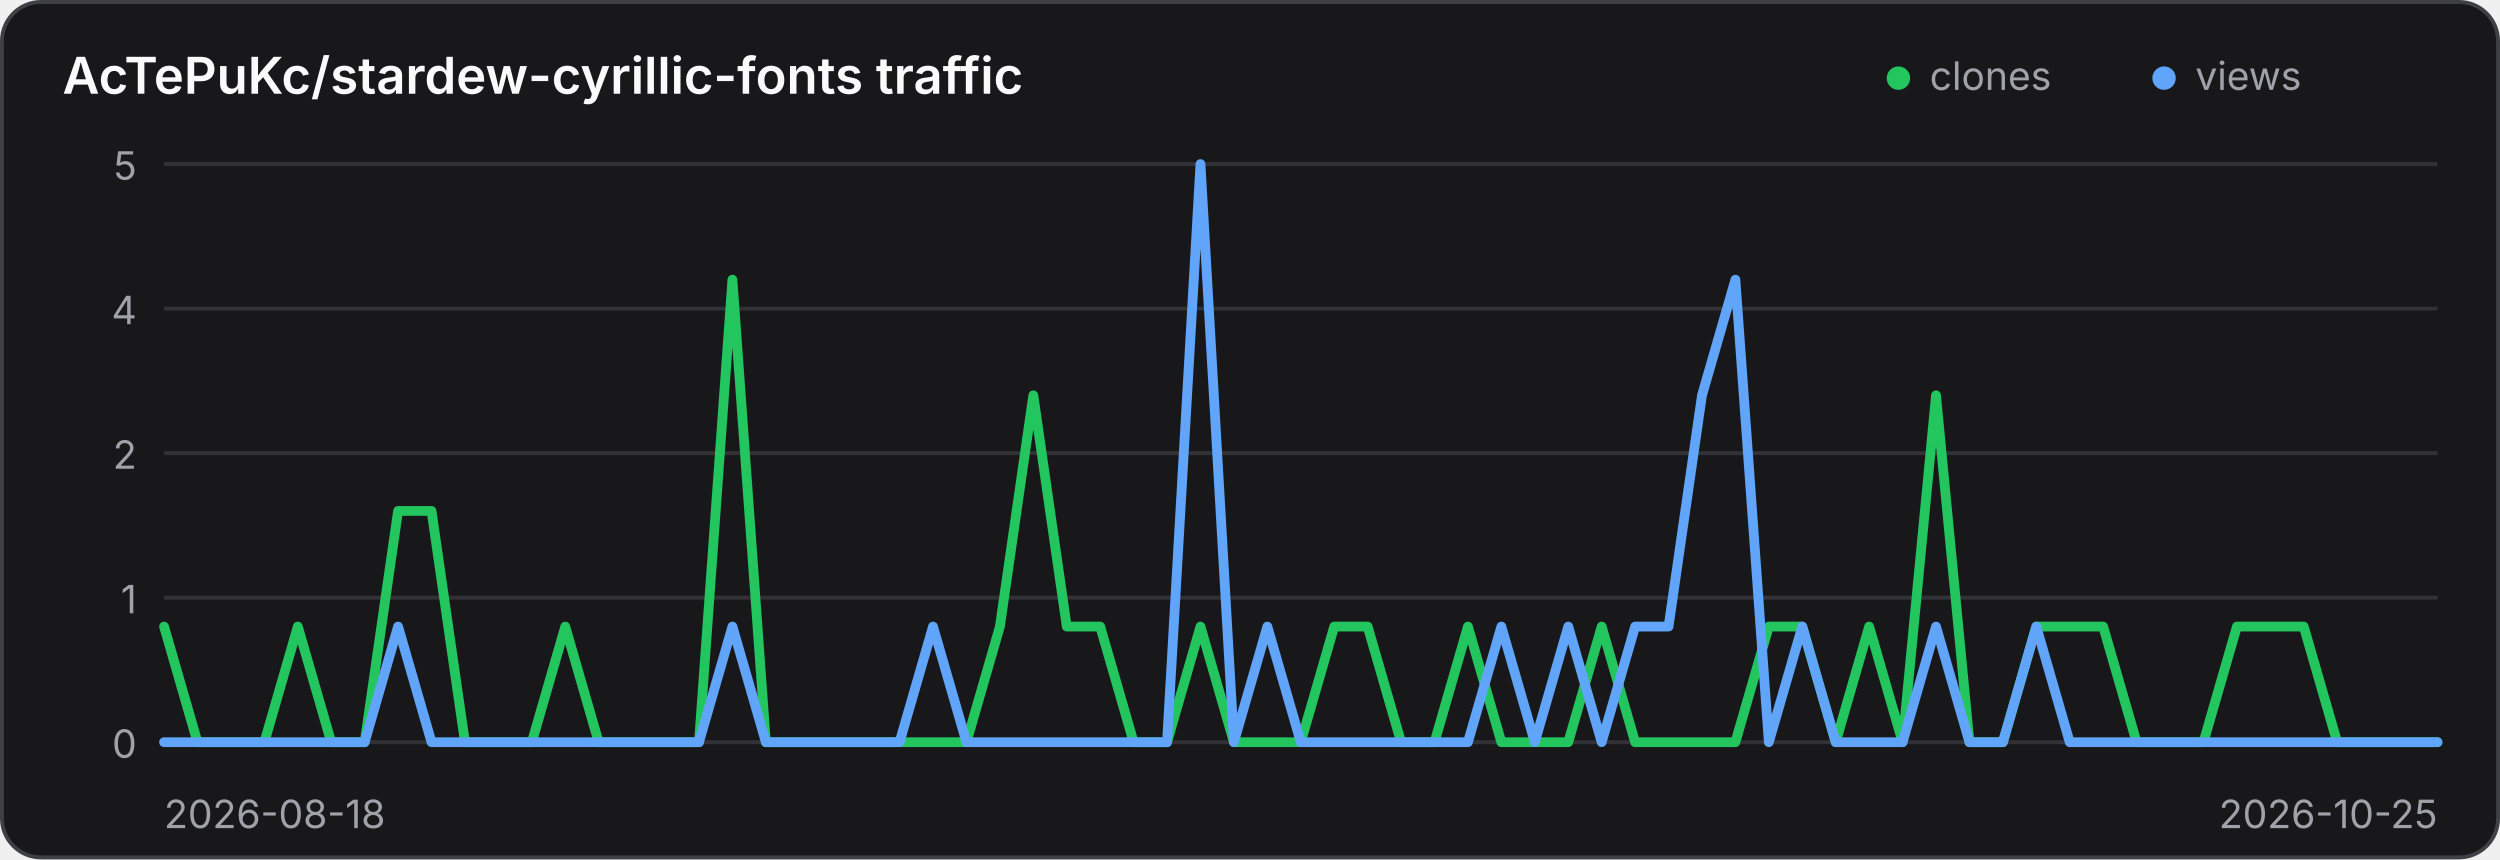
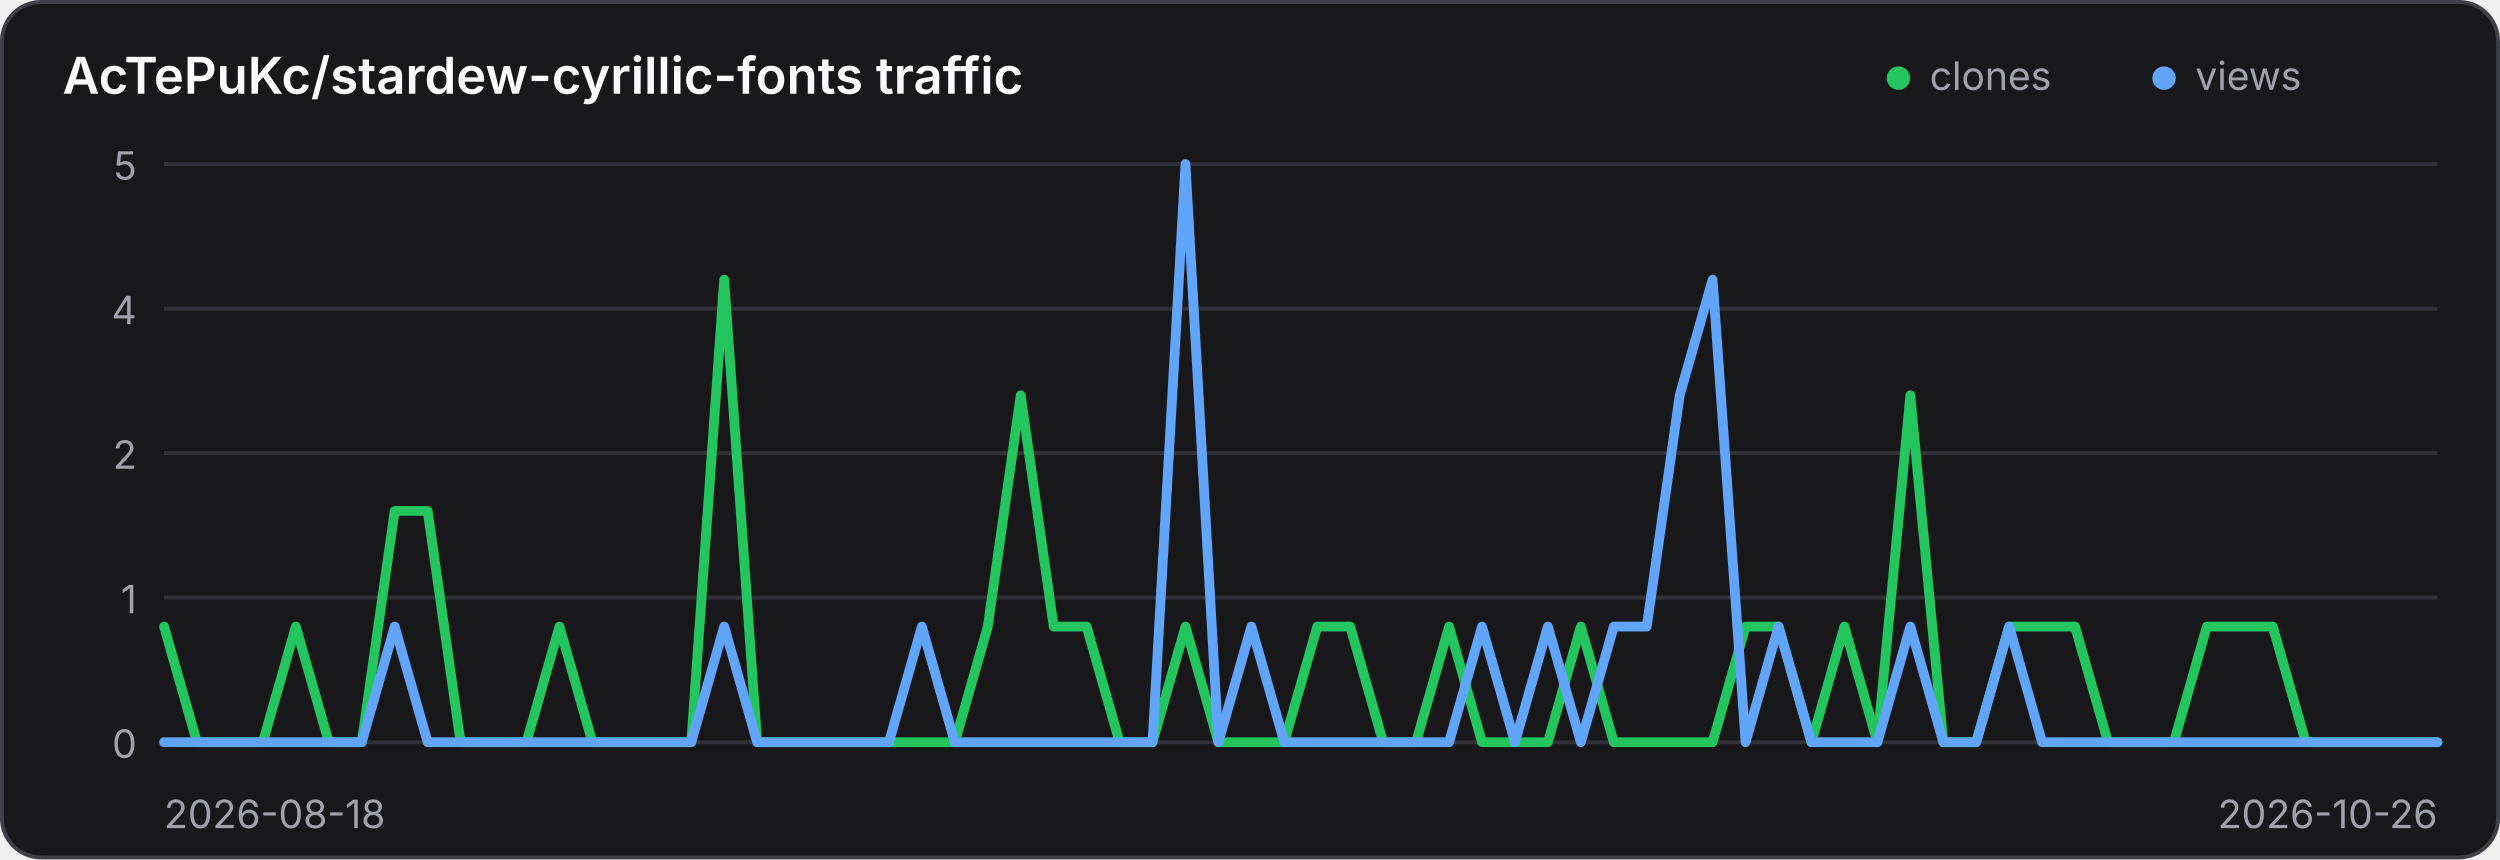
<svg xmlns="http://www.w3.org/2000/svg" width="640" height="220" viewBox="0 0 640 220" role="img" aria-label="Traffic history for AcTePuKc/stardew-cyrillic-fonts">
  <style>
    .panel { fill: #18181b; stroke: #3f3f46; }
    .title { fill: #fafafa; }
    .axis { fill: #a1a1aa; font: 10px Inter,ui-sans-serif,system-ui,sans-serif; }
    .grid { stroke: #3f3f46; stroke-width: 1; opacity: .65; }
    @media (prefers-color-scheme: light) {
      .panel { fill: #ffffff; stroke: #d4d4d8; }
      .title { fill: #18181b; }
      .axis { fill: #71717a; }
      .grid { stroke: #d4d4d8; }
    }
  </style>
  <rect class="panel" x="0.5" y="0.5" width="639" height="219" rx="10" stroke-width="1" />
  <text class="title" x="16" y="24" font-family="Inter,ui-sans-serif,system-ui,sans-serif" font-size="13" font-weight="600">AcTePuKc/stardew-cyrillic-fonts traffic</text>
  <circle cx="486" cy="20" r="3" fill="#22c55e" />
  <text class="axis" x="494" y="23">clones</text>
  <circle cx="554" cy="20" r="3" fill="#60a5fa" />
  <text class="axis" x="562" y="23">views</text>
  <line class="grid" x1="42" y1="42.00" x2="624" y2="42.00" />
  <text class="axis" x="35" y="46.00" text-anchor="end">5</text>
  <line class="grid" x1="42" y1="79.00" x2="624" y2="79.00" />
  <text class="axis" x="35" y="83.00" text-anchor="end">4</text>
  <line class="grid" x1="42" y1="116.00" x2="624" y2="116.00" />
  <text class="axis" x="35" y="120.00" text-anchor="end">2</text>
  <line class="grid" x1="42" y1="153.00" x2="624" y2="153.00" />
  <text class="axis" x="35" y="157.00" text-anchor="end">1</text>
  <line class="grid" x1="42" y1="190.00" x2="624" y2="190.00" />
  <text class="axis" x="35" y="194.00" text-anchor="end">0</text>
-   <polyline points="42.00,160.40 50.56,190.00 59.12,190.00 67.68,190.00 76.24,160.40 84.79,190.00 93.35,190.00 101.91,130.80 110.47,130.80 119.03,190.00 127.59,190.00 136.15,190.00 144.71,160.40 153.26,190.00 161.82,190.00 170.38,190.00 178.94,190.00 187.50,71.60 196.06,190.00 204.62,190.00 213.18,190.00 221.74,190.00 230.29,190.00 238.85,190.00 247.41,190.00 255.97,160.40 264.53,101.20 273.09,160.40 281.65,160.40 290.21,190.00 298.76,190.00 307.32,160.40 315.88,190.00 324.44,190.00 333.00,190.00 341.56,160.40 350.12,160.40 358.68,190.00 367.24,190.00 375.79,160.40 384.35,190.00 392.91,190.00 401.47,190.00 410.03,160.40 418.59,190.00 427.15,190.00 435.71,190.00 444.26,190.00 452.82,160.40 461.38,160.40 469.94,190.00 478.50,160.40 487.06,190.00 495.62,101.20 504.18,190.00 512.74,190.00 521.29,160.40 529.85,160.40 538.41,160.40 546.97,190.00 555.53,190.00 564.09,190.00 572.65,160.40 581.21,160.40 589.76,160.40 598.32,190.00 606.88,190.00 615.44,190.00 624.00,190.00" fill="none" stroke="#22c55e" stroke-width="2.5" stroke-linecap="round" stroke-linejoin="round" />
-   <polyline points="42.00,190.00 50.56,190.00 59.12,190.00 67.68,190.00 76.24,190.00 84.79,190.00 93.35,190.00 101.91,160.40 110.47,190.00 119.03,190.00 127.59,190.00 136.15,190.00 144.71,190.00 153.26,190.00 161.82,190.00 170.38,190.00 178.94,190.00 187.50,160.40 196.06,190.00 204.62,190.00 213.18,190.00 221.74,190.00 230.29,190.00 238.85,160.40 247.41,190.00 255.97,190.00 264.53,190.00 273.09,190.00 281.65,190.00 290.21,190.00 298.76,190.00 307.32,42.00 315.88,190.00 324.44,160.40 333.00,190.00 341.56,190.00 350.12,190.00 358.68,190.00 367.24,190.00 375.79,190.00 384.35,160.40 392.91,190.00 401.47,160.40 410.03,190.00 418.59,160.40 427.15,160.40 435.71,101.20 444.26,71.60 452.82,190.00 461.38,160.40 469.94,190.00 478.50,190.00 487.06,190.00 495.62,160.40 504.18,190.00 512.74,190.00 521.29,160.40 529.85,190.00 538.41,190.00 546.97,190.00 555.53,190.00 564.09,190.00 572.65,190.00 581.21,190.00 589.76,190.00 598.32,190.00 606.88,190.00 615.44,190.00 624.00,190.00" fill="none" stroke="#60a5fa" stroke-width="2.5" stroke-linecap="round" stroke-linejoin="round" />
+   <polyline points="42.00,160.40 50.43,190.00 58.87,190.00 67.30,190.00 75.74,160.40 84.17,190.00 92.61,190.00 101.04,130.80 109.48,130.80 117.91,190.00 126.35,190.00 134.78,190.00 143.22,160.40 151.65,190.00 160.09,190.00 168.52,190.00 176.96,190.00 185.39,71.60 193.83,190.00 202.26,190.00 210.70,190.00 219.13,190.00 227.57,190.00 236.00,190.00 244.43,190.00 252.87,160.40 261.30,101.20 269.74,160.40 278.17,160.40 286.61,190.00 295.04,190.00 303.48,160.40 311.91,190.00 320.35,190.00 328.78,190.00 337.22,160.40 345.65,160.40 354.09,190.00 362.52,190.00 370.96,160.40 379.39,190.00 387.83,190.00 396.26,190.00 404.70,160.40 413.13,190.00 421.57,190.00 430.00,190.00 438.43,190.00 446.87,160.40 455.30,160.40 463.74,190.00 472.17,160.40 480.61,190.00 489.04,101.20 497.48,190.00 505.91,190.00 514.35,160.40 522.78,160.40 531.22,160.40 539.65,190.00 548.09,190.00 556.52,190.00 564.96,160.40 573.39,160.40 581.83,160.40 590.26,190.00 598.70,190.00 607.13,190.00 615.57,190.00 624.00,190.00" fill="none" stroke="#22c55e" stroke-width="2.5" stroke-linecap="round" stroke-linejoin="round" />
+   <polyline points="42.00,190.00 50.43,190.00 58.87,190.00 67.30,190.00 75.74,190.00 84.17,190.00 92.61,190.00 101.04,160.40 109.48,190.00 117.91,190.00 126.35,190.00 134.78,190.00 143.22,190.00 151.65,190.00 160.09,190.00 168.52,190.00 176.96,190.00 185.39,160.40 193.83,190.00 202.26,190.00 210.70,190.00 219.13,190.00 227.57,190.00 236.00,160.40 244.43,190.00 252.87,190.00 261.30,190.00 269.74,190.00 278.17,190.00 286.61,190.00 295.04,190.00 303.48,42.00 311.91,190.00 320.35,160.40 328.78,190.00 337.22,190.00 345.65,190.00 354.09,190.00 362.52,190.00 370.96,190.00 379.39,160.40 387.83,190.00 396.26,160.40 404.70,190.00 413.13,160.40 421.57,160.40 430.00,101.20 438.43,71.60 446.87,190.00 455.30,160.40 463.74,190.00 472.17,190.00 480.61,190.00 489.04,160.40 497.48,190.00 505.91,190.00 514.35,160.40 522.78,190.00 531.22,190.00 539.65,190.00 548.09,190.00 556.52,190.00 564.96,190.00 573.39,190.00 581.83,190.00 590.26,190.00 598.70,190.00 607.13,190.00 615.57,190.00 624.00,190.00" fill="none" stroke="#60a5fa" stroke-width="2.5" stroke-linecap="round" stroke-linejoin="round" />
  <text class="axis" x="42" y="212">2026-08-18</text>
-   <text class="axis" x="624" y="212" text-anchor="end">2026-10-25</text>
+   <text class="axis" x="624" y="212" text-anchor="end">2026-10-26</text>
</svg>
